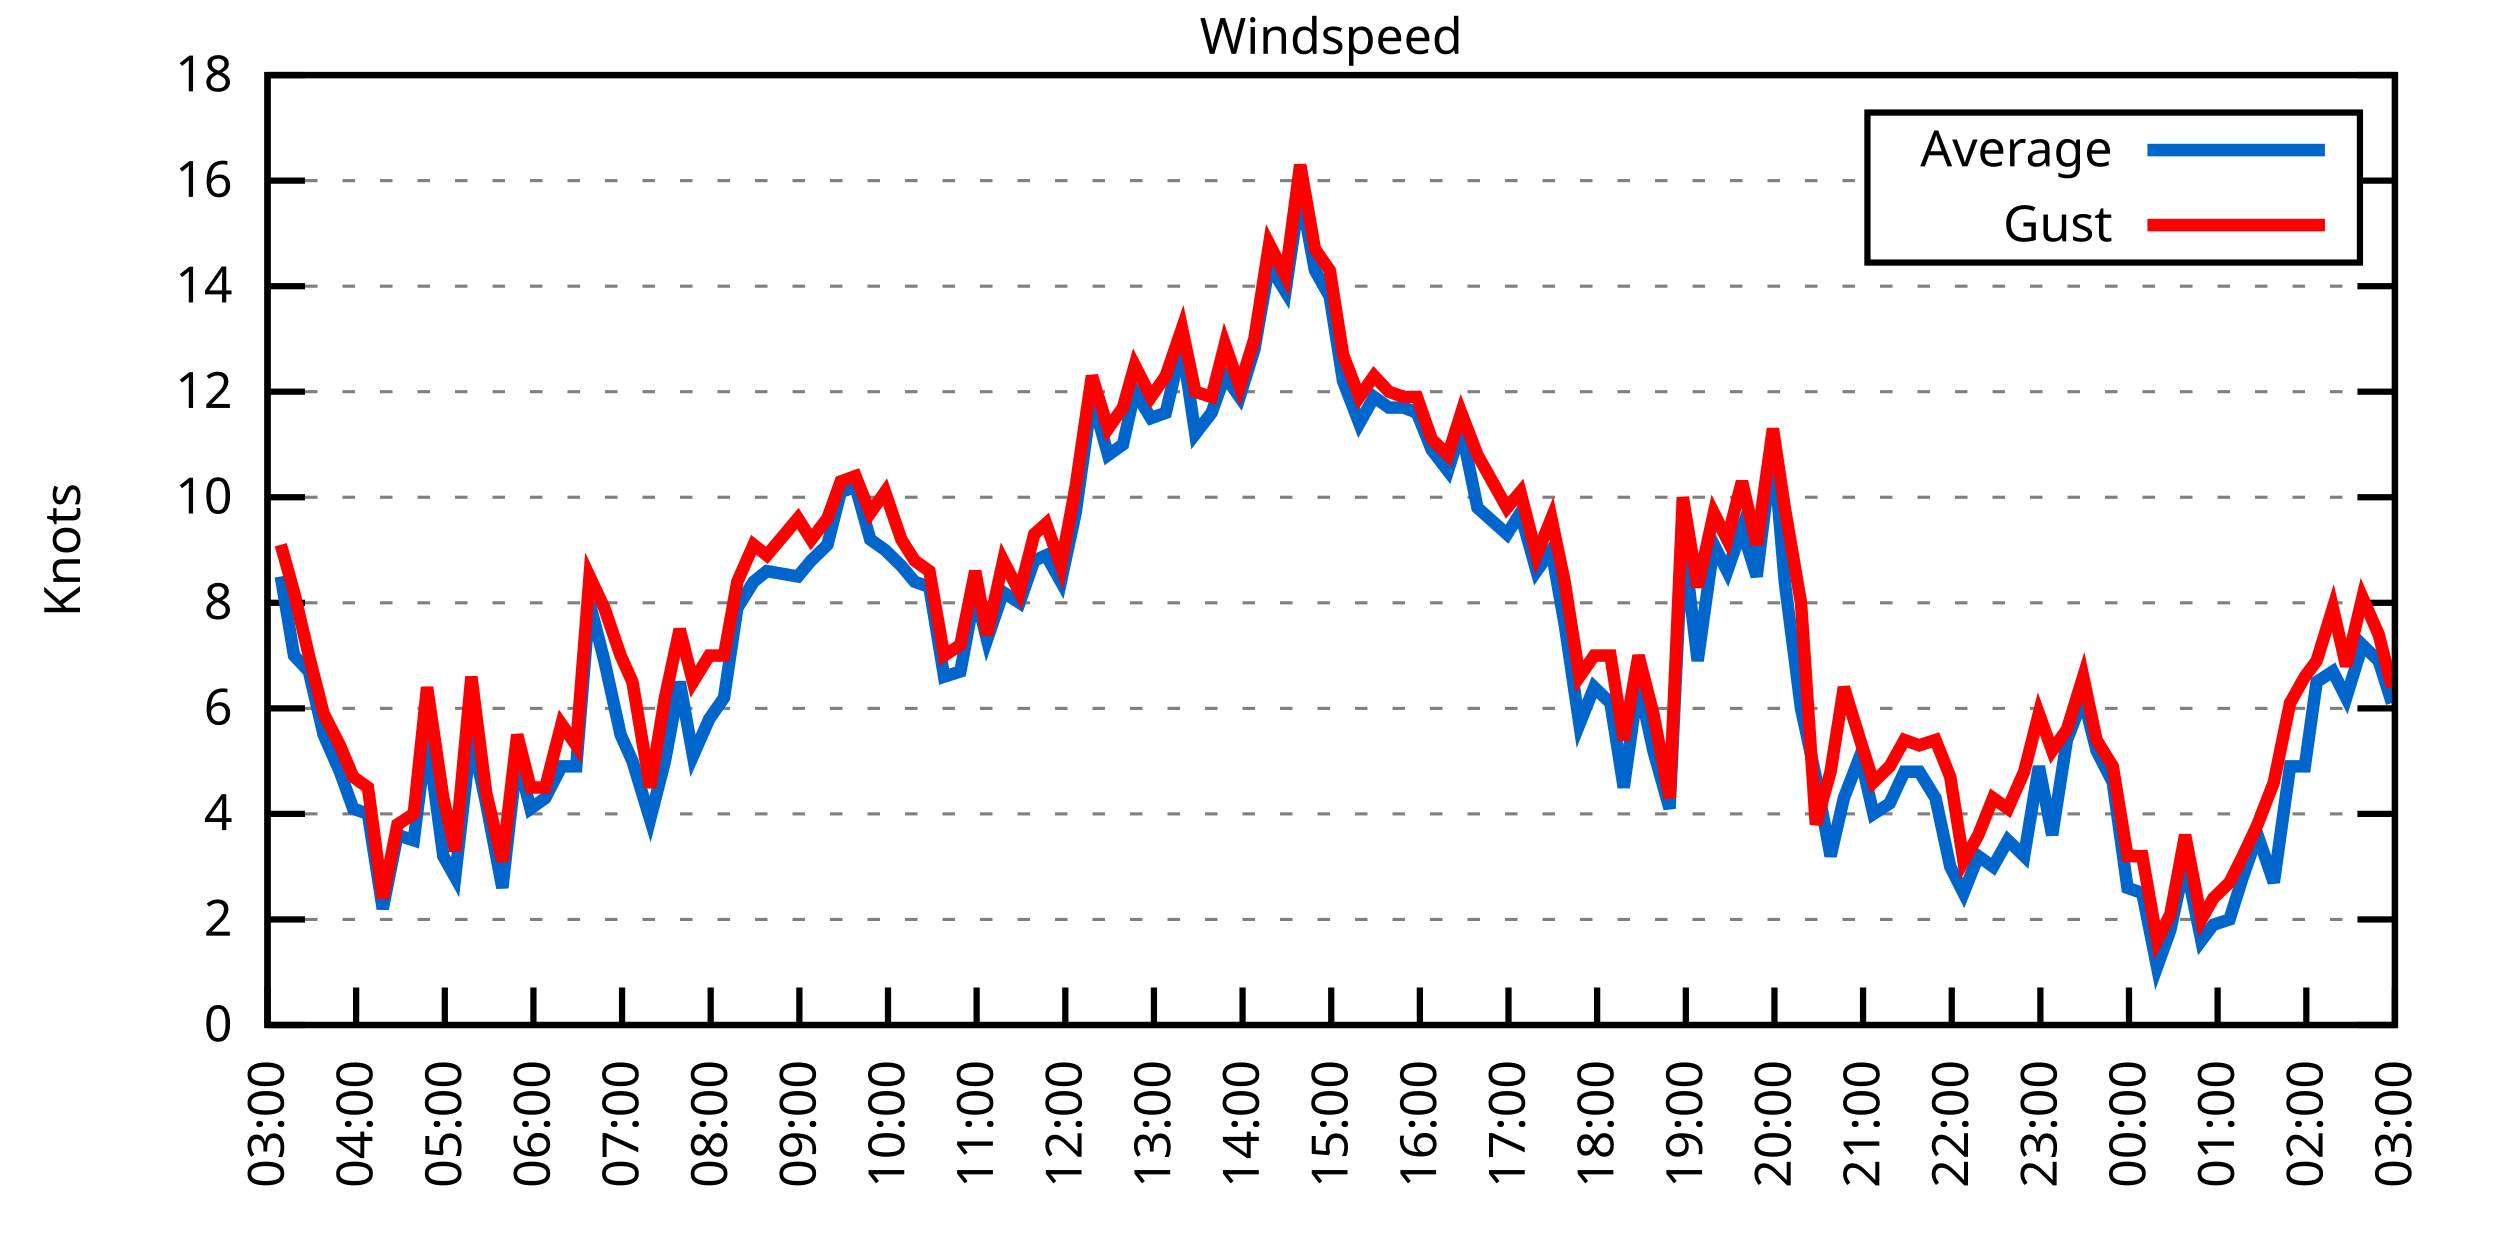
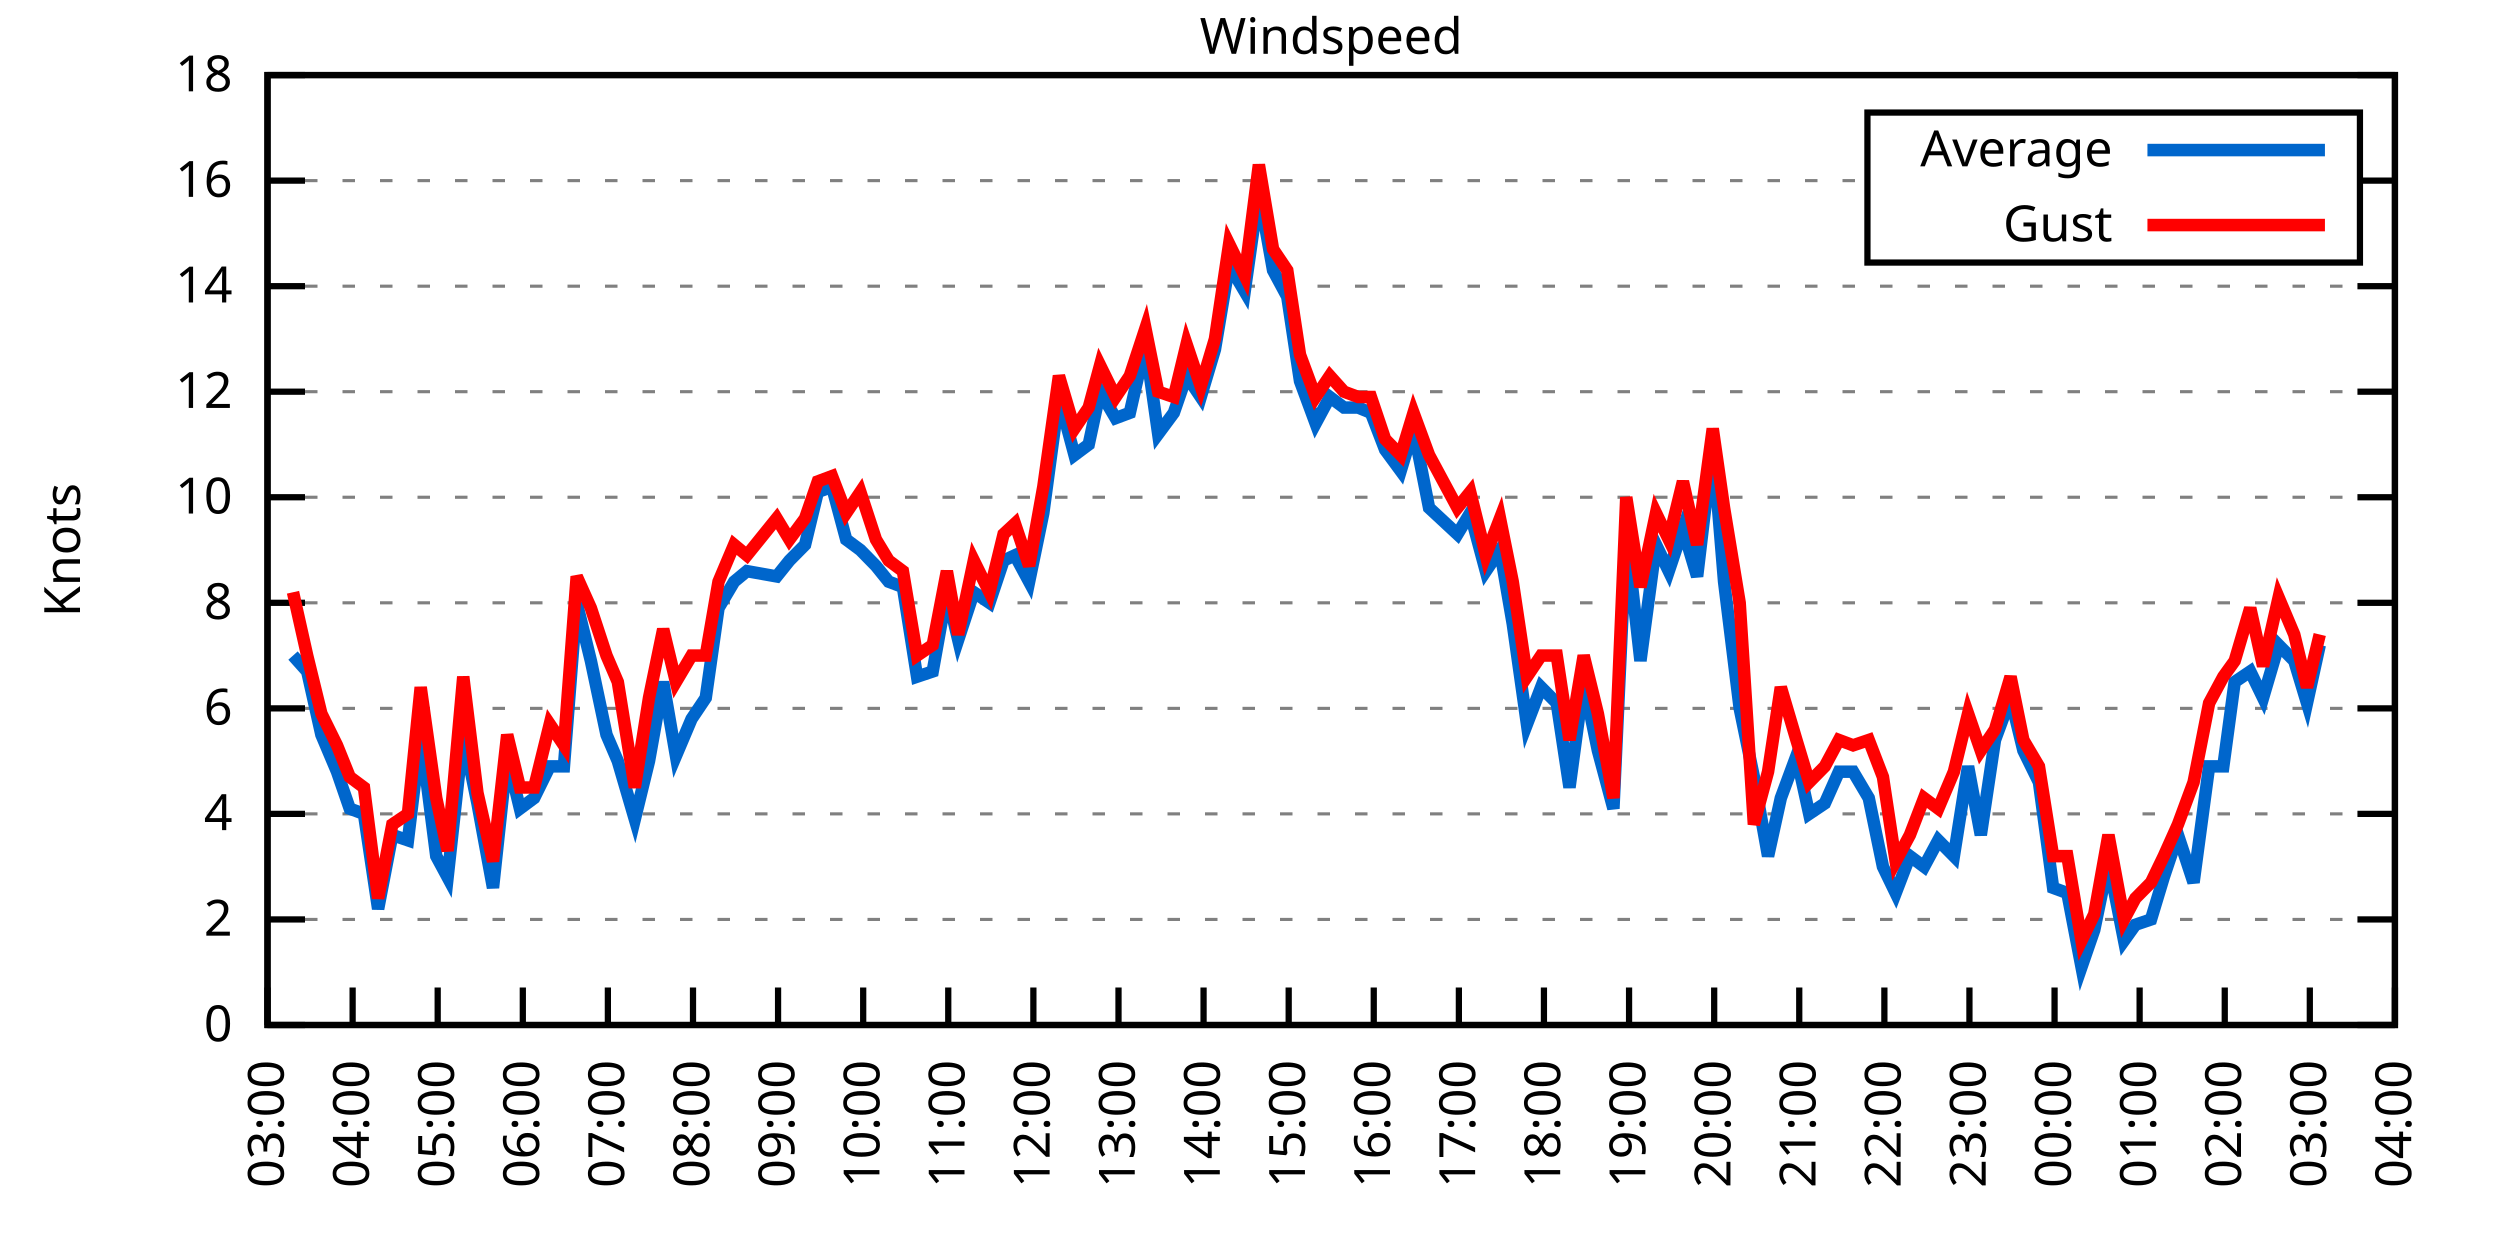
<svg xmlns="http://www.w3.org/2000/svg" xmlns:xlink="http://www.w3.org/1999/xlink" width="400" height="200" viewBox="0 0 400 200">
  <g id="gnuplot_canvas">
    <rect x="0" y="0" width="400" height="200" fill="none" />
    <defs>
      <circle id="gpDot" r="0.5" stroke-width="0.5" stroke="currentColor" />
      <path id="gpPt0" stroke-width="0.333" stroke="currentColor" d="M-1,0 h2 M0,-1 v2" />
      <path id="gpPt1" stroke-width="0.333" stroke="currentColor" d="M-1,-1 L1,1 M1,-1 L-1,1" />
      <path id="gpPt2" stroke-width="0.333" stroke="currentColor" d="M-1,0 L1,0 M0,-1 L0,1 M-1,-1 L1,1 M-1,1 L1,-1" />
      <rect id="gpPt3" stroke-width="0.333" stroke="currentColor" x="-1" y="-1" width="2" height="2" />
      <rect id="gpPt4" stroke-width="0.333" stroke="currentColor" fill="currentColor" x="-1" y="-1" width="2" height="2" />
      <circle id="gpPt5" stroke-width="0.333" stroke="currentColor" cx="0" cy="0" r="1" />
      <use xlink:href="#gpPt5" id="gpPt6" fill="currentColor" stroke="none" />
      <path id="gpPt7" stroke-width="0.333" stroke="currentColor" d="M0,-1.33 L-1.33,0.67 L1.33,0.67 z" />
      <use xlink:href="#gpPt7" id="gpPt8" fill="currentColor" stroke="none" />
      <use xlink:href="#gpPt7" id="gpPt9" stroke="currentColor" transform="rotate(180)" />
      <use xlink:href="#gpPt9" id="gpPt10" fill="currentColor" stroke="none" />
      <use xlink:href="#gpPt3" id="gpPt11" stroke="currentColor" transform="rotate(45)" />
      <use xlink:href="#gpPt11" id="gpPt12" fill="currentColor" stroke="none" />
      <path id="gpPt13" stroke-width="0.333" stroke="currentColor" d="M0,1.330 L1.265,0.411 L0.782,-1.067 L-0.782,-1.076 L-1.265,0.411 z" />
      <use xlink:href="#gpPt13" id="gpPt14" fill="currentColor" stroke="none" />
      <filter id="textbox" filterUnits="objectBoundingBox" x="0" y="0" height="1" width="1">
        <feFlood flood-color="white" flood-opacity="1" result="bgnd" />
        <feComposite in="SourceGraphic" in2="bgnd" operator="atop" />
      </filter>
      <filter id="greybox" filterUnits="objectBoundingBox" x="0" y="0" height="1" width="1">
        <feFlood flood-color="lightgrey" flood-opacity="1" result="grey" />
        <feComposite in="SourceGraphic" in2="grey" operator="atop" />
      </filter>
    </defs>
    <g fill="none" color="white" stroke="currentColor" stroke-width="1.00" stroke-linecap="butt" stroke-linejoin="miter">
</g>
    <g fill="none" color="black" stroke="currentColor" stroke-width="1.00" stroke-linecap="butt" stroke-linejoin="miter">
      <g stroke="none" shape-rendering="crispEdges">
        <polygon fill="rgb(255, 255, 255)" points="42.80,164.00 383.18,164.00 383.18,12.02 42.80,12.02 " />
      </g>
    </g>
    <g fill="none" color="black" stroke="currentColor" stroke-width="1.00" stroke-linecap="butt" stroke-linejoin="miter">
</g>
    <g fill="none" color="black" stroke="black" stroke-width="0.50" stroke-linecap="butt" stroke-linejoin="miter">
</g>
    <g fill="none" color="gray" stroke="currentColor" stroke-width="0.50" stroke-linecap="butt" stroke-linejoin="miter">
      <path stroke="gray" stroke-dasharray="2,4" class="gridline" d="M42.80,164.00 L383.19,164.00  " />
    </g>
    <g fill="none" color="gray" stroke="gray" stroke-width="1.00" stroke-linecap="butt" stroke-linejoin="miter">
</g>
    <g fill="none" color="black" stroke="currentColor" stroke-width="1.00" stroke-linecap="butt" stroke-linejoin="miter">
      <path stroke="black" d="M42.80,164.00 L48.80,164.00 M383.19,164.00 L377.19,164.00  " />
      <g transform="translate(37.20,166.60)" stroke="none" fill="black" font-family="Sans" font-size="8.00" text-anchor="end">
        <text>
          <tspan font-family="Sans"> 0</tspan>
        </text>
      </g>
    </g>
    <g fill="none" color="black" stroke="currentColor" stroke-width="1.00" stroke-linecap="butt" stroke-linejoin="miter">
</g>
    <g fill="none" color="black" stroke="black" stroke-width="0.50" stroke-linecap="butt" stroke-linejoin="miter">
</g>
    <g fill="none" color="gray" stroke="currentColor" stroke-width="0.50" stroke-linecap="butt" stroke-linejoin="miter">
      <path stroke="gray" stroke-dasharray="2,4" class="gridline" d="M42.80,147.11 L383.19,147.11  " />
    </g>
    <g fill="none" color="gray" stroke="gray" stroke-width="1.00" stroke-linecap="butt" stroke-linejoin="miter">
</g>
    <g fill="none" color="black" stroke="currentColor" stroke-width="1.00" stroke-linecap="butt" stroke-linejoin="miter">
      <path stroke="black" d="M42.80,147.11 L48.80,147.11 M383.19,147.11 L377.19,147.11  " />
      <g transform="translate(37.20,149.71)" stroke="none" fill="black" font-family="Sans" font-size="8.00" text-anchor="end">
        <text>
          <tspan font-family="Sans"> 2</tspan>
        </text>
      </g>
    </g>
    <g fill="none" color="black" stroke="currentColor" stroke-width="1.00" stroke-linecap="butt" stroke-linejoin="miter">
</g>
    <g fill="none" color="black" stroke="black" stroke-width="0.50" stroke-linecap="butt" stroke-linejoin="miter">
</g>
    <g fill="none" color="gray" stroke="currentColor" stroke-width="0.50" stroke-linecap="butt" stroke-linejoin="miter">
      <path stroke="gray" stroke-dasharray="2,4" class="gridline" d="M42.80,130.22 L383.19,130.22  " />
    </g>
    <g fill="none" color="gray" stroke="gray" stroke-width="1.00" stroke-linecap="butt" stroke-linejoin="miter">
</g>
    <g fill="none" color="black" stroke="currentColor" stroke-width="1.00" stroke-linecap="butt" stroke-linejoin="miter">
      <path stroke="black" d="M42.80,130.22 L48.80,130.22 M383.19,130.22 L377.19,130.22  " />
      <g transform="translate(37.20,132.82)" stroke="none" fill="black" font-family="Sans" font-size="8.00" text-anchor="end">
        <text>
          <tspan font-family="Sans"> 4</tspan>
        </text>
      </g>
    </g>
    <g fill="none" color="black" stroke="currentColor" stroke-width="1.00" stroke-linecap="butt" stroke-linejoin="miter">
</g>
    <g fill="none" color="black" stroke="black" stroke-width="0.50" stroke-linecap="butt" stroke-linejoin="miter">
</g>
    <g fill="none" color="gray" stroke="currentColor" stroke-width="0.50" stroke-linecap="butt" stroke-linejoin="miter">
      <path stroke="gray" stroke-dasharray="2,4" class="gridline" d="M42.80,113.34 L383.19,113.34  " />
    </g>
    <g fill="none" color="gray" stroke="gray" stroke-width="1.00" stroke-linecap="butt" stroke-linejoin="miter">
</g>
    <g fill="none" color="black" stroke="currentColor" stroke-width="1.00" stroke-linecap="butt" stroke-linejoin="miter">
      <path stroke="black" d="M42.80,113.34 L48.80,113.34 M383.19,113.34 L377.19,113.34  " />
      <g transform="translate(37.20,115.94)" stroke="none" fill="black" font-family="Sans" font-size="8.00" text-anchor="end">
        <text>
          <tspan font-family="Sans"> 6</tspan>
        </text>
      </g>
    </g>
    <g fill="none" color="black" stroke="currentColor" stroke-width="1.00" stroke-linecap="butt" stroke-linejoin="miter">
</g>
    <g fill="none" color="black" stroke="black" stroke-width="0.50" stroke-linecap="butt" stroke-linejoin="miter">
</g>
    <g fill="none" color="gray" stroke="currentColor" stroke-width="0.50" stroke-linecap="butt" stroke-linejoin="miter">
      <path stroke="gray" stroke-dasharray="2,4" class="gridline" d="M42.80,96.45 L383.19,96.45  " />
    </g>
    <g fill="none" color="gray" stroke="gray" stroke-width="1.00" stroke-linecap="butt" stroke-linejoin="miter">
</g>
    <g fill="none" color="black" stroke="currentColor" stroke-width="1.00" stroke-linecap="butt" stroke-linejoin="miter">
      <path stroke="black" d="M42.80,96.45 L48.80,96.45 M383.19,96.45 L377.19,96.45  " />
      <g transform="translate(37.20,99.05)" stroke="none" fill="black" font-family="Sans" font-size="8.00" text-anchor="end">
        <text>
          <tspan font-family="Sans"> 8</tspan>
        </text>
      </g>
    </g>
    <g fill="none" color="black" stroke="currentColor" stroke-width="1.00" stroke-linecap="butt" stroke-linejoin="miter">
</g>
    <g fill="none" color="black" stroke="black" stroke-width="0.50" stroke-linecap="butt" stroke-linejoin="miter">
</g>
    <g fill="none" color="gray" stroke="currentColor" stroke-width="0.50" stroke-linecap="butt" stroke-linejoin="miter">
      <path stroke="gray" stroke-dasharray="2,4" class="gridline" d="M42.80,79.56 L383.19,79.56  " />
    </g>
    <g fill="none" color="gray" stroke="gray" stroke-width="1.00" stroke-linecap="butt" stroke-linejoin="miter">
</g>
    <g fill="none" color="black" stroke="currentColor" stroke-width="1.00" stroke-linecap="butt" stroke-linejoin="miter">
      <path stroke="black" d="M42.80,79.56 L48.80,79.56 M383.19,79.56 L377.19,79.56  " />
      <g transform="translate(37.20,82.16)" stroke="none" fill="black" font-family="Sans" font-size="8.00" text-anchor="end">
        <text>
          <tspan font-family="Sans"> 10</tspan>
        </text>
      </g>
    </g>
    <g fill="none" color="black" stroke="currentColor" stroke-width="1.00" stroke-linecap="butt" stroke-linejoin="miter">
</g>
    <g fill="none" color="black" stroke="black" stroke-width="0.50" stroke-linecap="butt" stroke-linejoin="miter">
</g>
    <g fill="none" color="gray" stroke="currentColor" stroke-width="0.50" stroke-linecap="butt" stroke-linejoin="miter">
      <path stroke="gray" stroke-dasharray="2,4" class="gridline" d="M42.80,62.67 L383.19,62.67  " />
    </g>
    <g fill="none" color="gray" stroke="gray" stroke-width="1.00" stroke-linecap="butt" stroke-linejoin="miter">
</g>
    <g fill="none" color="black" stroke="currentColor" stroke-width="1.00" stroke-linecap="butt" stroke-linejoin="miter">
      <path stroke="black" d="M42.80,62.67 L48.80,62.67 M383.19,62.67 L377.19,62.67  " />
      <g transform="translate(37.20,65.27)" stroke="none" fill="black" font-family="Sans" font-size="8.00" text-anchor="end">
        <text>
          <tspan font-family="Sans"> 12</tspan>
        </text>
      </g>
    </g>
    <g fill="none" color="black" stroke="currentColor" stroke-width="1.00" stroke-linecap="butt" stroke-linejoin="miter">
</g>
    <g fill="none" color="black" stroke="black" stroke-width="0.50" stroke-linecap="butt" stroke-linejoin="miter">
</g>
    <g fill="none" color="gray" stroke="currentColor" stroke-width="0.50" stroke-linecap="butt" stroke-linejoin="miter">
      <path stroke="gray" stroke-dasharray="2,4" class="gridline" d="M42.80,45.79 L383.19,45.79  " />
    </g>
    <g fill="none" color="gray" stroke="gray" stroke-width="1.00" stroke-linecap="butt" stroke-linejoin="miter">
</g>
    <g fill="none" color="black" stroke="currentColor" stroke-width="1.00" stroke-linecap="butt" stroke-linejoin="miter">
      <path stroke="black" d="M42.80,45.79 L48.80,45.79 M383.19,45.79 L377.19,45.79  " />
      <g transform="translate(37.20,48.39)" stroke="none" fill="black" font-family="Sans" font-size="8.00" text-anchor="end">
        <text>
          <tspan font-family="Sans"> 14</tspan>
        </text>
      </g>
    </g>
    <g fill="none" color="black" stroke="currentColor" stroke-width="1.00" stroke-linecap="butt" stroke-linejoin="miter">
</g>
    <g fill="none" color="black" stroke="black" stroke-width="0.50" stroke-linecap="butt" stroke-linejoin="miter">
</g>
    <g fill="none" color="gray" stroke="currentColor" stroke-width="0.50" stroke-linecap="butt" stroke-linejoin="miter">
      <path stroke="gray" stroke-dasharray="2,4" class="gridline" d="M42.80,28.90 L298.79,28.90 M377.59,28.90 L383.19,28.90  " />
    </g>
    <g fill="none" color="gray" stroke="gray" stroke-width="1.00" stroke-linecap="butt" stroke-linejoin="miter">
</g>
    <g fill="none" color="black" stroke="currentColor" stroke-width="1.00" stroke-linecap="butt" stroke-linejoin="miter">
      <path stroke="black" d="M42.80,28.90 L48.80,28.90 M383.19,28.90 L377.19,28.90  " />
      <g transform="translate(37.20,31.50)" stroke="none" fill="black" font-family="Sans" font-size="8.00" text-anchor="end">
        <text>
          <tspan font-family="Sans"> 16</tspan>
        </text>
      </g>
    </g>
    <g fill="none" color="black" stroke="currentColor" stroke-width="1.00" stroke-linecap="butt" stroke-linejoin="miter">
</g>
    <g fill="none" color="black" stroke="black" stroke-width="0.50" stroke-linecap="butt" stroke-linejoin="miter">
</g>
    <g fill="none" color="gray" stroke="currentColor" stroke-width="0.50" stroke-linecap="butt" stroke-linejoin="miter">
      <path stroke="gray" stroke-dasharray="2,4" class="gridline" d="M42.80,12.01 L383.19,12.01  " />
    </g>
    <g fill="none" color="gray" stroke="gray" stroke-width="1.00" stroke-linecap="butt" stroke-linejoin="miter">
</g>
    <g fill="none" color="black" stroke="currentColor" stroke-width="1.00" stroke-linecap="butt" stroke-linejoin="miter">
      <path stroke="black" d="M42.80,12.01 L48.80,12.01 M383.19,12.01 L377.19,12.01  " />
      <g transform="translate(37.20,14.61)" stroke="none" fill="black" font-family="Sans" font-size="8.00" text-anchor="end">
        <text>
          <tspan font-family="Sans"> 18</tspan>
        </text>
      </g>
    </g>
    <g fill="none" color="black" stroke="currentColor" stroke-width="1.00" stroke-linecap="butt" stroke-linejoin="miter">
      <path stroke="black" d="M42.80,164.00 L42.80,158.00  " />
      <g transform="translate(45.40,169.60) rotate(270.00)" stroke="none" fill="black" font-family="Sans" font-size="8.00" text-anchor="end">
        <text>
          <tspan font-family="Sans">03:00</tspan>
        </text>
      </g>
    </g>
    <g fill="none" color="black" stroke="currentColor" stroke-width="1.00" stroke-linecap="butt" stroke-linejoin="miter">
-       <path stroke="black" d="M56.98,164.00 L56.98,158.00  " />
-       <g transform="translate(59.58,169.60) rotate(270.00)" stroke="none" fill="black" font-family="Sans" font-size="8.00" text-anchor="end">
+       <path stroke="black" d="M56.42,164.00 L56.42,158.00  " />
+       <g transform="translate(59.02,169.60) rotate(270.00)" stroke="none" fill="black" font-family="Sans" font-size="8.00" text-anchor="end">
        <text>
          <tspan font-family="Sans">04:00</tspan>
        </text>
      </g>
    </g>
    <g fill="none" color="black" stroke="currentColor" stroke-width="1.00" stroke-linecap="butt" stroke-linejoin="miter">
-       <path stroke="black" d="M71.17,164.00 L71.17,158.00  " />
-       <g transform="translate(73.77,169.60) rotate(270.00)" stroke="none" fill="black" font-family="Sans" font-size="8.00" text-anchor="end">
+       <path stroke="black" d="M70.03,164.00 L70.03,158.00  " />
+       <g transform="translate(72.63,169.60) rotate(270.00)" stroke="none" fill="black" font-family="Sans" font-size="8.00" text-anchor="end">
        <text>
          <tspan font-family="Sans">05:00</tspan>
        </text>
      </g>
    </g>
    <g fill="none" color="black" stroke="currentColor" stroke-width="1.00" stroke-linecap="butt" stroke-linejoin="miter">
-       <path stroke="black" d="M85.35,164.00 L85.35,158.00  " />
-       <g transform="translate(87.95,169.60) rotate(270.00)" stroke="none" fill="black" font-family="Sans" font-size="8.00" text-anchor="end">
+       <path stroke="black" d="M83.65,164.00 L83.65,158.00  " />
+       <g transform="translate(86.25,169.60) rotate(270.00)" stroke="none" fill="black" font-family="Sans" font-size="8.00" text-anchor="end">
        <text>
          <tspan font-family="Sans">06:00</tspan>
        </text>
      </g>
    </g>
    <g fill="none" color="black" stroke="currentColor" stroke-width="1.00" stroke-linecap="butt" stroke-linejoin="miter">
-       <path stroke="black" d="M99.53,164.00 L99.53,158.00  " />
-       <g transform="translate(102.13,169.60) rotate(270.00)" stroke="none" fill="black" font-family="Sans" font-size="8.00" text-anchor="end">
+       <path stroke="black" d="M97.26,164.00 L97.26,158.00  " />
+       <g transform="translate(99.86,169.60) rotate(270.00)" stroke="none" fill="black" font-family="Sans" font-size="8.00" text-anchor="end">
        <text>
          <tspan font-family="Sans">07:00</tspan>
        </text>
      </g>
    </g>
    <g fill="none" color="black" stroke="currentColor" stroke-width="1.00" stroke-linecap="butt" stroke-linejoin="miter">
-       <path stroke="black" d="M113.71,164.00 L113.71,158.00  " />
-       <g transform="translate(116.31,169.60) rotate(270.00)" stroke="none" fill="black" font-family="Sans" font-size="8.00" text-anchor="end">
+       <path stroke="black" d="M110.88,164.00 L110.88,158.00  " />
+       <g transform="translate(113.48,169.60) rotate(270.00)" stroke="none" fill="black" font-family="Sans" font-size="8.00" text-anchor="end">
        <text>
          <tspan font-family="Sans">08:00</tspan>
        </text>
      </g>
    </g>
    <g fill="none" color="black" stroke="currentColor" stroke-width="1.00" stroke-linecap="butt" stroke-linejoin="miter">
-       <path stroke="black" d="M127.90,164.00 L127.90,158.00  " />
-       <g transform="translate(130.50,169.60) rotate(270.00)" stroke="none" fill="black" font-family="Sans" font-size="8.00" text-anchor="end">
+       <path stroke="black" d="M124.49,164.00 L124.49,158.00  " />
+       <g transform="translate(127.09,169.60) rotate(270.00)" stroke="none" fill="black" font-family="Sans" font-size="8.00" text-anchor="end">
        <text>
          <tspan font-family="Sans">09:00</tspan>
        </text>
      </g>
    </g>
    <g fill="none" color="black" stroke="currentColor" stroke-width="1.00" stroke-linecap="butt" stroke-linejoin="miter">
-       <path stroke="black" d="M142.08,164.00 L142.08,158.00  " />
-       <g transform="translate(144.68,169.60) rotate(270.00)" stroke="none" fill="black" font-family="Sans" font-size="8.00" text-anchor="end">
+       <path stroke="black" d="M138.11,164.00 L138.11,158.00  " />
+       <g transform="translate(140.71,169.60) rotate(270.00)" stroke="none" fill="black" font-family="Sans" font-size="8.00" text-anchor="end">
        <text>
          <tspan font-family="Sans">10:00</tspan>
        </text>
      </g>
    </g>
    <g fill="none" color="black" stroke="currentColor" stroke-width="1.00" stroke-linecap="butt" stroke-linejoin="miter">
-       <path stroke="black" d="M156.26,164.00 L156.26,158.00  " />
-       <g transform="translate(158.86,169.60) rotate(270.00)" stroke="none" fill="black" font-family="Sans" font-size="8.00" text-anchor="end">
+       <path stroke="black" d="M151.72,164.00 L151.72,158.00  " />
+       <g transform="translate(154.32,169.60) rotate(270.00)" stroke="none" fill="black" font-family="Sans" font-size="8.00" text-anchor="end">
        <text>
          <tspan font-family="Sans">11:00</tspan>
        </text>
      </g>
    </g>
    <g fill="none" color="black" stroke="currentColor" stroke-width="1.00" stroke-linecap="butt" stroke-linejoin="miter">
-       <path stroke="black" d="M170.45,164.00 L170.45,158.00  " />
-       <g transform="translate(173.05,169.60) rotate(270.00)" stroke="none" fill="black" font-family="Sans" font-size="8.00" text-anchor="end">
+       <path stroke="black" d="M165.34,164.00 L165.34,158.00  " />
+       <g transform="translate(167.94,169.60) rotate(270.00)" stroke="none" fill="black" font-family="Sans" font-size="8.00" text-anchor="end">
        <text>
          <tspan font-family="Sans">12:00</tspan>
        </text>
      </g>
    </g>
    <g fill="none" color="black" stroke="currentColor" stroke-width="1.00" stroke-linecap="butt" stroke-linejoin="miter">
-       <path stroke="black" d="M184.63,164.00 L184.63,158.00  " />
-       <g transform="translate(187.23,169.60) rotate(270.00)" stroke="none" fill="black" font-family="Sans" font-size="8.00" text-anchor="end">
+       <path stroke="black" d="M178.96,164.00 L178.96,158.00  " />
+       <g transform="translate(181.56,169.60) rotate(270.00)" stroke="none" fill="black" font-family="Sans" font-size="8.00" text-anchor="end">
        <text>
          <tspan font-family="Sans">13:00</tspan>
        </text>
      </g>
    </g>
    <g fill="none" color="black" stroke="currentColor" stroke-width="1.00" stroke-linecap="butt" stroke-linejoin="miter">
-       <path stroke="black" d="M198.81,164.00 L198.81,158.00  " />
-       <g transform="translate(201.41,169.60) rotate(270.00)" stroke="none" fill="black" font-family="Sans" font-size="8.00" text-anchor="end">
+       <path stroke="black" d="M192.57,164.00 L192.57,158.00  " />
+       <g transform="translate(195.17,169.60) rotate(270.00)" stroke="none" fill="black" font-family="Sans" font-size="8.00" text-anchor="end">
        <text>
          <tspan font-family="Sans">14:00</tspan>
        </text>
      </g>
    </g>
    <g fill="none" color="black" stroke="currentColor" stroke-width="1.00" stroke-linecap="butt" stroke-linejoin="miter">
-       <path stroke="black" d="M213.00,164.00 L213.00,158.00  " />
-       <g transform="translate(215.60,169.60) rotate(270.00)" stroke="none" fill="black" font-family="Sans" font-size="8.00" text-anchor="end">
+       <path stroke="black" d="M206.19,164.00 L206.19,158.00  " />
+       <g transform="translate(208.79,169.60) rotate(270.00)" stroke="none" fill="black" font-family="Sans" font-size="8.00" text-anchor="end">
        <text>
          <tspan font-family="Sans">15:00</tspan>
        </text>
      </g>
    </g>
    <g fill="none" color="black" stroke="currentColor" stroke-width="1.00" stroke-linecap="butt" stroke-linejoin="miter">
-       <path stroke="black" d="M227.18,164.00 L227.18,158.00  " />
-       <g transform="translate(229.78,169.60) rotate(270.00)" stroke="none" fill="black" font-family="Sans" font-size="8.00" text-anchor="end">
+       <path stroke="black" d="M219.80,164.00 L219.80,158.00  " />
+       <g transform="translate(222.40,169.60) rotate(270.00)" stroke="none" fill="black" font-family="Sans" font-size="8.00" text-anchor="end">
        <text>
          <tspan font-family="Sans">16:00</tspan>
        </text>
      </g>
    </g>
    <g fill="none" color="black" stroke="currentColor" stroke-width="1.00" stroke-linecap="butt" stroke-linejoin="miter">
-       <path stroke="black" d="M241.36,164.00 L241.36,158.00  " />
-       <g transform="translate(243.96,169.60) rotate(270.00)" stroke="none" fill="black" font-family="Sans" font-size="8.00" text-anchor="end">
+       <path stroke="black" d="M233.42,164.00 L233.42,158.00  " />
+       <g transform="translate(236.02,169.60) rotate(270.00)" stroke="none" fill="black" font-family="Sans" font-size="8.00" text-anchor="end">
        <text>
          <tspan font-family="Sans">17:00</tspan>
        </text>
      </g>
    </g>
    <g fill="none" color="black" stroke="currentColor" stroke-width="1.00" stroke-linecap="butt" stroke-linejoin="miter">
-       <path stroke="black" d="M255.54,164.00 L255.54,158.00  " />
-       <g transform="translate(258.14,169.60) rotate(270.00)" stroke="none" fill="black" font-family="Sans" font-size="8.00" text-anchor="end">
+       <path stroke="black" d="M247.03,164.00 L247.03,158.00  " />
+       <g transform="translate(249.63,169.60) rotate(270.00)" stroke="none" fill="black" font-family="Sans" font-size="8.00" text-anchor="end">
        <text>
          <tspan font-family="Sans">18:00</tspan>
        </text>
      </g>
    </g>
    <g fill="none" color="black" stroke="currentColor" stroke-width="1.00" stroke-linecap="butt" stroke-linejoin="miter">
-       <path stroke="black" d="M269.73,164.00 L269.73,158.00  " />
-       <g transform="translate(272.33,169.60) rotate(270.00)" stroke="none" fill="black" font-family="Sans" font-size="8.00" text-anchor="end">
+       <path stroke="black" d="M260.65,164.00 L260.65,158.00  " />
+       <g transform="translate(263.25,169.60) rotate(270.00)" stroke="none" fill="black" font-family="Sans" font-size="8.00" text-anchor="end">
        <text>
          <tspan font-family="Sans">19:00</tspan>
        </text>
      </g>
    </g>
    <g fill="none" color="black" stroke="currentColor" stroke-width="1.00" stroke-linecap="butt" stroke-linejoin="miter">
-       <path stroke="black" d="M283.91,164.00 L283.91,158.00  " />
-       <g transform="translate(286.51,169.60) rotate(270.00)" stroke="none" fill="black" font-family="Sans" font-size="8.00" text-anchor="end">
+       <path stroke="black" d="M274.27,164.00 L274.27,158.00  " />
+       <g transform="translate(276.87,169.60) rotate(270.00)" stroke="none" fill="black" font-family="Sans" font-size="8.00" text-anchor="end">
        <text>
          <tspan font-family="Sans">20:00</tspan>
        </text>
      </g>
    </g>
    <g fill="none" color="black" stroke="currentColor" stroke-width="1.00" stroke-linecap="butt" stroke-linejoin="miter">
-       <path stroke="black" d="M298.09,164.00 L298.09,158.00  " />
-       <g transform="translate(300.69,169.60) rotate(270.00)" stroke="none" fill="black" font-family="Sans" font-size="8.00" text-anchor="end">
+       <path stroke="black" d="M287.88,164.00 L287.88,158.00  " />
+       <g transform="translate(290.48,169.60) rotate(270.00)" stroke="none" fill="black" font-family="Sans" font-size="8.00" text-anchor="end">
        <text>
          <tspan font-family="Sans">21:00</tspan>
        </text>
      </g>
    </g>
    <g fill="none" color="black" stroke="currentColor" stroke-width="1.00" stroke-linecap="butt" stroke-linejoin="miter">
-       <path stroke="black" d="M312.28,164.00 L312.28,158.00  " />
-       <g transform="translate(314.88,169.60) rotate(270.00)" stroke="none" fill="black" font-family="Sans" font-size="8.00" text-anchor="end">
+       <path stroke="black" d="M301.50,164.00 L301.50,158.00  " />
+       <g transform="translate(304.10,169.60) rotate(270.00)" stroke="none" fill="black" font-family="Sans" font-size="8.00" text-anchor="end">
        <text>
          <tspan font-family="Sans">22:00</tspan>
        </text>
      </g>
    </g>
    <g fill="none" color="black" stroke="currentColor" stroke-width="1.00" stroke-linecap="butt" stroke-linejoin="miter">
-       <path stroke="black" d="M326.46,164.00 L326.46,158.00  " />
-       <g transform="translate(329.06,169.60) rotate(270.00)" stroke="none" fill="black" font-family="Sans" font-size="8.00" text-anchor="end">
+       <path stroke="black" d="M315.11,164.00 L315.11,158.00  " />
+       <g transform="translate(317.71,169.60) rotate(270.00)" stroke="none" fill="black" font-family="Sans" font-size="8.00" text-anchor="end">
        <text>
          <tspan font-family="Sans">23:00</tspan>
        </text>
      </g>
    </g>
    <g fill="none" color="black" stroke="currentColor" stroke-width="1.00" stroke-linecap="butt" stroke-linejoin="miter">
-       <path stroke="black" d="M340.64,164.00 L340.64,158.00  " />
-       <g transform="translate(343.24,169.60) rotate(270.00)" stroke="none" fill="black" font-family="Sans" font-size="8.00" text-anchor="end">
+       <path stroke="black" d="M328.73,164.00 L328.73,158.00  " />
+       <g transform="translate(331.33,169.60) rotate(270.00)" stroke="none" fill="black" font-family="Sans" font-size="8.00" text-anchor="end">
        <text>
          <tspan font-family="Sans">00:00</tspan>
        </text>
      </g>
    </g>
    <g fill="none" color="black" stroke="currentColor" stroke-width="1.00" stroke-linecap="butt" stroke-linejoin="miter">
-       <path stroke="black" d="M354.82,164.00 L354.82,158.00  " />
-       <g transform="translate(357.42,169.60) rotate(270.00)" stroke="none" fill="black" font-family="Sans" font-size="8.00" text-anchor="end">
+       <path stroke="black" d="M342.34,164.00 L342.34,158.00  " />
+       <g transform="translate(344.94,169.60) rotate(270.00)" stroke="none" fill="black" font-family="Sans" font-size="8.00" text-anchor="end">
        <text>
          <tspan font-family="Sans">01:00</tspan>
        </text>
      </g>
    </g>
    <g fill="none" color="black" stroke="currentColor" stroke-width="1.00" stroke-linecap="butt" stroke-linejoin="miter">
-       <path stroke="black" d="M369.01,164.00 L369.01,158.00  " />
-       <g transform="translate(371.61,169.60) rotate(270.00)" stroke="none" fill="black" font-family="Sans" font-size="8.00" text-anchor="end">
+       <path stroke="black" d="M355.96,164.00 L355.96,158.00  " />
+       <g transform="translate(358.56,169.60) rotate(270.00)" stroke="none" fill="black" font-family="Sans" font-size="8.00" text-anchor="end">
        <text>
          <tspan font-family="Sans">02:00</tspan>
+         </text>
+       </g>
+     </g>
+     <g fill="none" color="black" stroke="currentColor" stroke-width="1.00" stroke-linecap="butt" stroke-linejoin="miter">
+       <path stroke="black" d="M369.57,164.00 L369.57,158.00  " />
+       <g transform="translate(372.17,169.60) rotate(270.00)" stroke="none" fill="black" font-family="Sans" font-size="8.00" text-anchor="end">
+         <text>
+           <tspan font-family="Sans">03:00</tspan>
        </text>
      </g>
    </g>
    <g fill="none" color="black" stroke="currentColor" stroke-width="1.00" stroke-linecap="butt" stroke-linejoin="miter">
      <path stroke="black" d="M383.19,164.00 L383.19,158.00  " />
      <g transform="translate(385.79,169.60) rotate(270.00)" stroke="none" fill="black" font-family="Sans" font-size="8.00" text-anchor="end">
        <text>
-           <tspan font-family="Sans">03:00</tspan>
+           <tspan font-family="Sans">04:00</tspan>
        </text>
      </g>
    </g>
    <g fill="none" color="black" stroke="currentColor" stroke-width="1.00" stroke-linecap="butt" stroke-linejoin="miter">
</g>
    <g fill="none" color="black" stroke="currentColor" stroke-width="1.00" stroke-linecap="butt" stroke-linejoin="miter">
      <path stroke="black" d="M42.80,12.01 L42.80,164.00 L383.19,164.00 L383.19,12.01 L42.80,12.01 Z  " />
    </g>
    <g fill="none" color="black" stroke="currentColor" stroke-width="1.00" stroke-linecap="butt" stroke-linejoin="miter">
</g>
    <g fill="none" color="black" stroke="currentColor" stroke-width="1.00" stroke-linecap="butt" stroke-linejoin="miter">
      <path stroke="black" d="M298.79,42.01 L298.79,18.01 L377.59,18.01 L377.59,42.01 L298.79,42.01 Z  " />
    </g>
    <g id="Windspeed_plot_1">
      <g fill="none" color="white" stroke="black" stroke-width="2.00" stroke-linecap="butt" stroke-linejoin="miter">
</g>
      <g fill="none" color="black" stroke="currentColor" stroke-width="2.00" stroke-linecap="butt" stroke-linejoin="miter">
        <g transform="translate(337.99,26.61)" stroke="none" fill="black" font-family="Sans" font-size="8.00" text-anchor="end">
          <text>
            <tspan font-family="Sans">Average</tspan>
          </text>
        </g>
      </g>
      <g fill="none" color="black" stroke="currentColor" stroke-width="2.00" stroke-linecap="butt" stroke-linejoin="miter">
-         <path stroke="rgb(  0, 102, 204)" d="M343.59,24.01 L371.99,24.01 M44.93,92.23 L47.05,104.89 L49.42,107.43 L51.78,117.56 L54.38,123.47 L56.51,129.38   L58.87,130.22 L61.24,145.42 L63.60,133.60 L66.20,134.45 L68.33,117.56 L70.93,136.98 L72.82,140.36 L75.42,117.56   L77.78,128.54 L80.38,142.05 L82.75,120.94 L84.88,129.38 L87.24,127.69 L89.84,122.62 L92.20,122.62 L94.33,96.45   L96.70,105.74 L99.30,117.56 L101.19,121.78 L104.02,131.07 L106.39,121.78 L108.75,109.11 L110.88,120.94 L113.48,115.03   L115.84,111.65 L117.97,97.29 L120.57,93.07 L122.70,91.38 L127.66,92.23 L129.79,89.69 L132.39,87.16 L134.52,78.72   L136.88,77.87 L139.24,86.32 L141.61,88.00 L144.21,90.54 L146.34,93.07 L148.70,93.92 L151.06,108.27 L153.66,107.43   L156.03,94.76 L157.92,102.36 L160.52,94.76 L163.12,96.45 L165.48,89.69 L167.37,88.85 L169.74,93.07 L172.10,82.09   L174.70,63.52 L177.30,72.81 L179.67,71.12 L181.56,62.67 L184.16,66.90 L186.52,66.05 L189.12,55.07 L191.25,69.43   L193.85,66.05 L195.98,60.14 L198.34,63.52 L200.70,55.92 L203.07,42.41 L205.67,46.63 L208.03,30.59 L210.39,43.25   L212.76,47.47 L214.89,60.98 L217.49,67.74 L219.85,63.52 L222.21,65.21 L224.58,65.21 L226.71,66.05 L229.07,71.96   L231.67,75.34 L233.80,68.58 L236.40,81.25 L241.12,85.47 L243.25,82.09 L245.85,91.38 L248.22,88.00 L250.34,99.83   L252.71,115.87 L255.07,109.96 L257.67,112.49 L259.80,126.00 L262.16,109.11 L264.53,120.09 L267.13,129.38 L269.25,85.47   L271.62,105.74 L274.22,87.16 L276.35,91.38 L278.71,84.63 L281.07,92.23 L283.67,71.12 L285.56,93.07 L288.16,113.34   L290.53,124.31 L292.89,136.98 L295.02,127.69 L297.62,120.94 L299.75,130.22 L302.35,128.54 L304.71,123.47 L307.08,123.47   L309.68,127.69 L312.04,138.67 L314.17,142.89 L316.53,136.98 L318.89,138.67 L321.26,134.45 L323.86,136.98 L326.22,122.62   L328.35,133.60 L330.71,118.40 L333.31,111.65 L335.44,120.09 L338.04,125.16 L340.40,142.05 L342.77,142.89 L345.13,154.71   L347.26,148.80 L349.62,137.82 L352.22,150.49 L354.12,147.96 L356.72,147.11 L358.84,140.36 L361.21,133.60 L363.81,141.20   L366.41,122.62 L368.77,122.62 L370.66,109.11 L373.26,107.43 L375.39,111.65 L377.99,103.20 L380.59,105.74 L382.72,112.49    " />
+         <path stroke="rgb(  0, 102, 204)" d="M343.59,24.01 L371.99,24.01 M46.88,104.89 L49.15,107.43 L51.42,117.56 L53.92,123.47 L55.96,129.38 L58.23,130.22   L60.50,145.42 L62.77,133.60 L65.27,134.45 L67.31,117.56 L69.80,136.98 L71.62,140.36 L74.12,117.56 L76.39,128.54   L78.88,142.05 L81.15,120.94 L83.19,129.38 L85.46,127.69 L87.96,122.62 L90.23,122.62 L92.27,96.45 L94.54,105.74   L97.04,117.56 L98.85,121.78 L101.57,131.07 L103.84,121.78 L106.11,109.11 L108.15,120.94 L110.65,115.03 L112.92,111.65   L114.96,97.29 L117.46,93.07 L119.50,91.38 L124.27,92.23 L126.31,89.69 L128.81,87.16 L130.85,78.72 L133.12,77.87   L135.39,86.32 L137.66,88.00 L140.15,90.54 L142.19,93.07 L144.46,93.92 L146.73,108.27 L149.23,107.43 L151.50,94.76   L153.31,102.36 L155.81,94.76 L158.31,96.45 L160.57,89.69 L162.39,88.85 L164.66,93.07 L166.93,82.09 L169.43,63.52   L171.92,72.81 L174.19,71.12 L176.01,62.67 L178.50,66.90 L180.77,66.05 L183.27,55.07 L185.31,69.43 L187.81,66.05   L189.85,60.14 L192.12,63.52 L194.39,55.92 L196.66,42.41 L199.15,46.63 L201.42,30.59 L203.69,43.25 L205.96,47.47   L208.00,60.98 L210.50,67.74 L212.77,63.52 L215.04,65.21 L217.31,65.21 L219.35,66.05 L221.62,71.96 L224.11,75.34   L226.16,68.58 L228.65,81.25 L233.19,85.47 L235.23,82.09 L237.73,91.38 L240.00,88.00 L242.04,99.83 L244.31,115.87   L246.58,109.96 L249.08,112.49 L251.12,126.00 L253.39,109.11 L255.66,120.09 L258.15,129.38 L260.20,85.47 L262.47,105.74   L264.96,87.16 L267.00,91.38 L269.27,84.63 L271.54,92.23 L274.04,71.12 L275.85,93.07 L278.35,113.34 L280.62,124.31   L282.89,136.98 L284.93,127.69 L287.43,120.94 L289.47,130.22 L291.97,128.54 L294.23,123.47 L296.50,123.47 L299.00,127.69   L301.27,138.67 L303.31,142.89 L305.58,136.98 L307.85,138.67 L310.12,134.45 L312.62,136.98 L314.89,122.62 L316.93,133.60   L319.20,118.40 L321.69,111.65 L323.74,120.09 L326.23,125.16 L328.50,142.05 L330.77,142.89 L333.04,154.71 L335.08,148.80   L337.35,137.82 L339.85,150.49 L341.66,147.96 L344.16,147.11 L346.20,140.36 L348.47,133.60 L350.97,141.20 L353.46,122.62   L355.73,122.62 L357.55,109.11 L360.04,107.43 L362.09,111.65 L364.58,103.20 L367.08,105.74 L369.12,112.49 L371.16,103.20    " />
      </g>
    </g>
    <g id="Windspeed_plot_2">
      <g fill="none" color="black" stroke="currentColor" stroke-width="2.00" stroke-linecap="butt" stroke-linejoin="miter">
        <g transform="translate(337.99,38.61)" stroke="none" fill="black" font-family="Sans" font-size="8.00" text-anchor="end">
          <text>
            <tspan font-family="Sans">Gust</tspan>
          </text>
        </g>
      </g>
      <g fill="none" color="black" stroke="currentColor" stroke-width="2.00" stroke-linecap="butt" stroke-linejoin="miter">
-         <path stroke="rgb(255,   0,   0)" d="M343.59,36.01 L371.99,36.01 M44.93,87.16 L47.05,94.76 L49.42,104.89 L51.78,114.18 L54.38,119.25 L56.51,124.31   L58.87,126.00 L61.24,143.73 L63.60,131.91 L66.20,130.22 L68.33,109.96 L70.93,127.69 L72.82,136.14 L75.42,108.27   L77.78,126.85 L80.38,137.82 L82.75,117.56 L84.88,126.00 L87.24,126.00 L89.84,115.87 L92.20,119.25 L94.33,92.23   L96.70,97.29 L99.30,104.89 L101.19,109.11 L104.02,126.00 L106.39,111.65 L108.75,100.67 L110.88,109.11 L113.48,104.89   L115.84,104.89 L117.97,93.07 L120.57,87.16 L122.70,88.85 L127.66,82.94 L129.79,86.32 L132.39,82.94 L134.52,77.03   L136.88,76.18 L139.24,82.09 L141.61,78.72 L144.21,86.32 L146.34,89.69 L148.70,91.38 L151.06,104.89 L153.66,103.20   L156.03,91.38 L157.92,101.52 L160.52,89.69 L163.12,94.76 L165.48,85.47 L167.37,83.78 L169.74,90.54 L172.10,77.87   L174.70,60.14 L177.30,68.58 L179.67,65.21 L181.56,58.45 L184.16,63.52 L186.52,60.14 L189.12,52.54 L191.25,62.67   L193.85,63.52 L195.98,55.07 L198.34,61.83 L200.70,54.23 L203.07,39.03 L205.67,44.10 L208.03,26.36 L210.39,39.87   L212.76,43.25 L214.89,56.76 L217.49,63.52 L219.85,60.14 L222.21,62.67 L224.58,63.52 L226.71,63.52 L229.07,70.27   L231.67,72.81 L233.80,66.05 L236.40,72.81 L241.12,81.25 L243.25,78.72 L245.85,88.85 L248.22,82.94 L250.34,93.07   L252.71,108.27 L255.07,104.89 L257.67,104.89 L259.80,118.40 L262.16,104.89 L264.53,114.18 L267.13,127.69 L269.25,79.56   L271.62,93.92 L274.22,82.09 L276.35,86.32 L278.71,77.03 L281.07,87.16 L283.67,68.58 L285.56,81.25 L288.16,96.45   L290.53,131.91 L292.89,123.47 L295.02,109.96 L297.62,118.40 L299.75,125.16 L302.35,122.62 L304.71,118.40 L307.08,119.25   L309.68,118.40 L312.04,124.31 L314.17,137.82 L316.53,133.60 L318.89,127.69 L321.26,129.38 L323.86,123.47 L326.22,114.18   L328.35,120.09 L330.71,116.71 L333.31,108.27 L335.44,118.40 L338.04,122.62 L340.40,136.98 L342.77,136.98 L345.13,150.49   L347.26,146.27 L349.62,133.60 L352.22,147.11 L354.12,143.73 L356.72,141.20 L358.84,136.98 L361.21,131.91 L363.81,125.16   L366.41,112.49 L368.77,108.27 L370.66,105.74 L373.26,97.29 L375.39,106.58 L377.99,95.60 L380.59,101.52 L382.72,109.96    " />
+         <path stroke="rgb(255,   0,   0)" d="M343.59,36.01 L371.99,36.01 M46.88,94.76 L49.15,104.89 L51.42,114.18 L53.92,119.25 L55.96,124.31 L58.23,126.00   L60.50,143.73 L62.77,131.91 L65.27,130.22 L67.31,109.96 L69.80,127.69 L71.62,136.14 L74.12,108.27 L76.39,126.85   L78.88,137.82 L81.15,117.56 L83.19,126.00 L85.46,126.00 L87.96,115.87 L90.23,119.25 L92.27,92.23 L94.54,97.29   L97.04,104.89 L98.85,109.11 L101.57,126.00 L103.84,111.65 L106.11,100.67 L108.15,109.11 L110.65,104.89 L112.92,104.89   L114.96,93.07 L117.46,87.16 L119.50,88.85 L124.27,82.94 L126.31,86.32 L128.81,82.94 L130.85,77.03 L133.12,76.18   L135.39,82.09 L137.66,78.72 L140.15,86.32 L142.19,89.69 L144.46,91.38 L146.73,104.89 L149.23,103.20 L151.50,91.38   L153.31,101.52 L155.81,89.69 L158.31,94.76 L160.57,85.47 L162.39,83.78 L164.66,90.54 L166.93,77.87 L169.43,60.14   L171.92,68.58 L174.19,65.21 L176.01,58.45 L178.50,63.52 L180.77,60.14 L183.27,52.54 L185.31,62.67 L187.81,63.52   L189.85,55.07 L192.12,61.83 L194.39,54.23 L196.66,39.03 L199.15,44.10 L201.42,26.36 L203.69,39.87 L205.96,43.25   L208.00,56.76 L210.50,63.52 L212.77,60.14 L215.04,62.67 L217.31,63.52 L219.35,63.52 L221.62,70.27 L224.11,72.81   L226.16,66.05 L228.65,72.81 L233.19,81.25 L235.23,78.72 L237.73,88.85 L240.00,82.94 L242.04,93.07 L244.31,108.27   L246.58,104.89 L249.08,104.89 L251.12,118.40 L253.39,104.89 L255.66,114.18 L258.15,127.69 L260.20,79.56 L262.47,93.92   L264.96,82.09 L267.00,86.32 L269.27,77.03 L271.54,87.16 L274.04,68.58 L275.85,81.25 L278.35,96.45 L280.62,131.91   L282.89,123.47 L284.93,109.96 L287.43,118.40 L289.47,125.16 L291.97,122.62 L294.23,118.40 L296.50,119.25 L299.00,118.40   L301.27,124.31 L303.31,137.82 L305.58,133.60 L307.85,127.69 L310.12,129.38 L312.62,123.47 L314.89,114.18 L316.93,120.09   L319.20,116.71 L321.69,108.27 L323.74,118.40 L326.23,122.62 L328.50,136.98 L330.77,136.98 L333.04,150.49 L335.08,146.27   L337.35,133.60 L339.85,147.11 L341.66,143.73 L344.16,141.20 L346.20,136.98 L348.47,131.91 L350.97,125.16 L353.46,112.49   L355.73,108.27 L357.55,105.74 L360.04,97.29 L362.09,106.58 L364.58,95.60 L367.08,101.52 L369.12,109.96 L371.16,101.52    " />
      </g>
    </g>
    <g fill="none" color="black" stroke="currentColor" stroke-width="2.00" stroke-linecap="butt" stroke-linejoin="miter">
</g>
    <g fill="none" color="black" stroke="black" stroke-width="1.00" stroke-linecap="butt" stroke-linejoin="miter">
</g>
    <g fill="none" color="black" stroke="currentColor" stroke-width="1.00" stroke-linecap="butt" stroke-linejoin="miter">
      <path stroke="black" d="M42.80,12.01 L42.80,164.00 L383.19,164.00 L383.19,12.01 L42.80,12.01 Z  " />
      <g transform="translate(12.80,88.01) rotate(270.00)" stroke="none" fill="black" font-family="Sans" font-size="8.00" text-anchor="middle">
        <text>
          <tspan font-family="Sans">Knots</tspan>
        </text>
      </g>
    </g>
    <g fill="none" color="black" stroke="currentColor" stroke-width="1.00" stroke-linecap="butt" stroke-linejoin="miter">
</g>
    <g fill="none" color="black" stroke="currentColor" stroke-width="1.00" stroke-linecap="butt" stroke-linejoin="miter">
      <g transform="translate(212.99,8.61)" stroke="none" fill="black" font-family="Sans" font-size="8.00" text-anchor="middle">
        <text>
          <tspan font-family="Sans">Windspeed</tspan>
        </text>
      </g>
    </g>
    <g fill="none" color="black" stroke="currentColor" stroke-width="1.00" stroke-linecap="butt" stroke-linejoin="miter">
</g>
  </g>
</svg>
